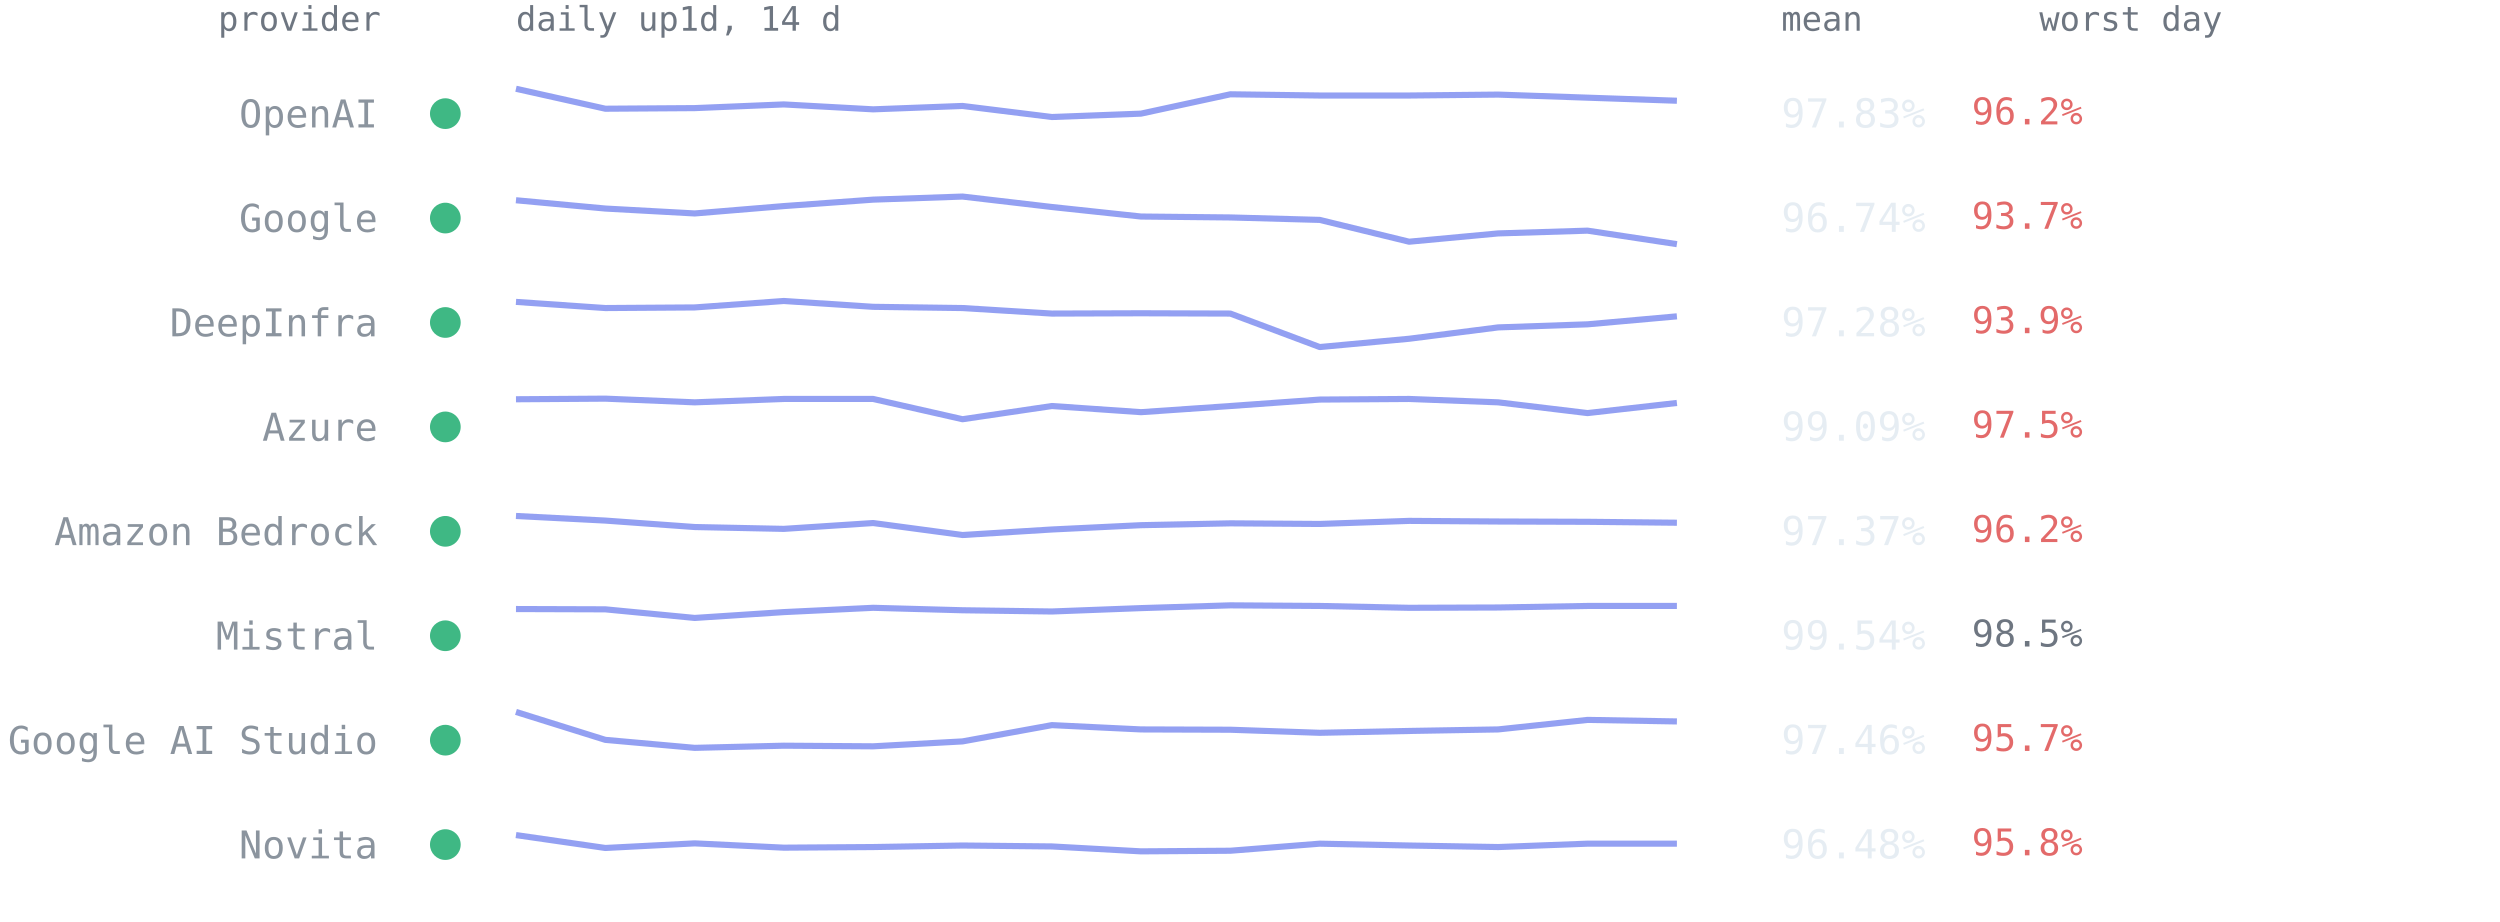
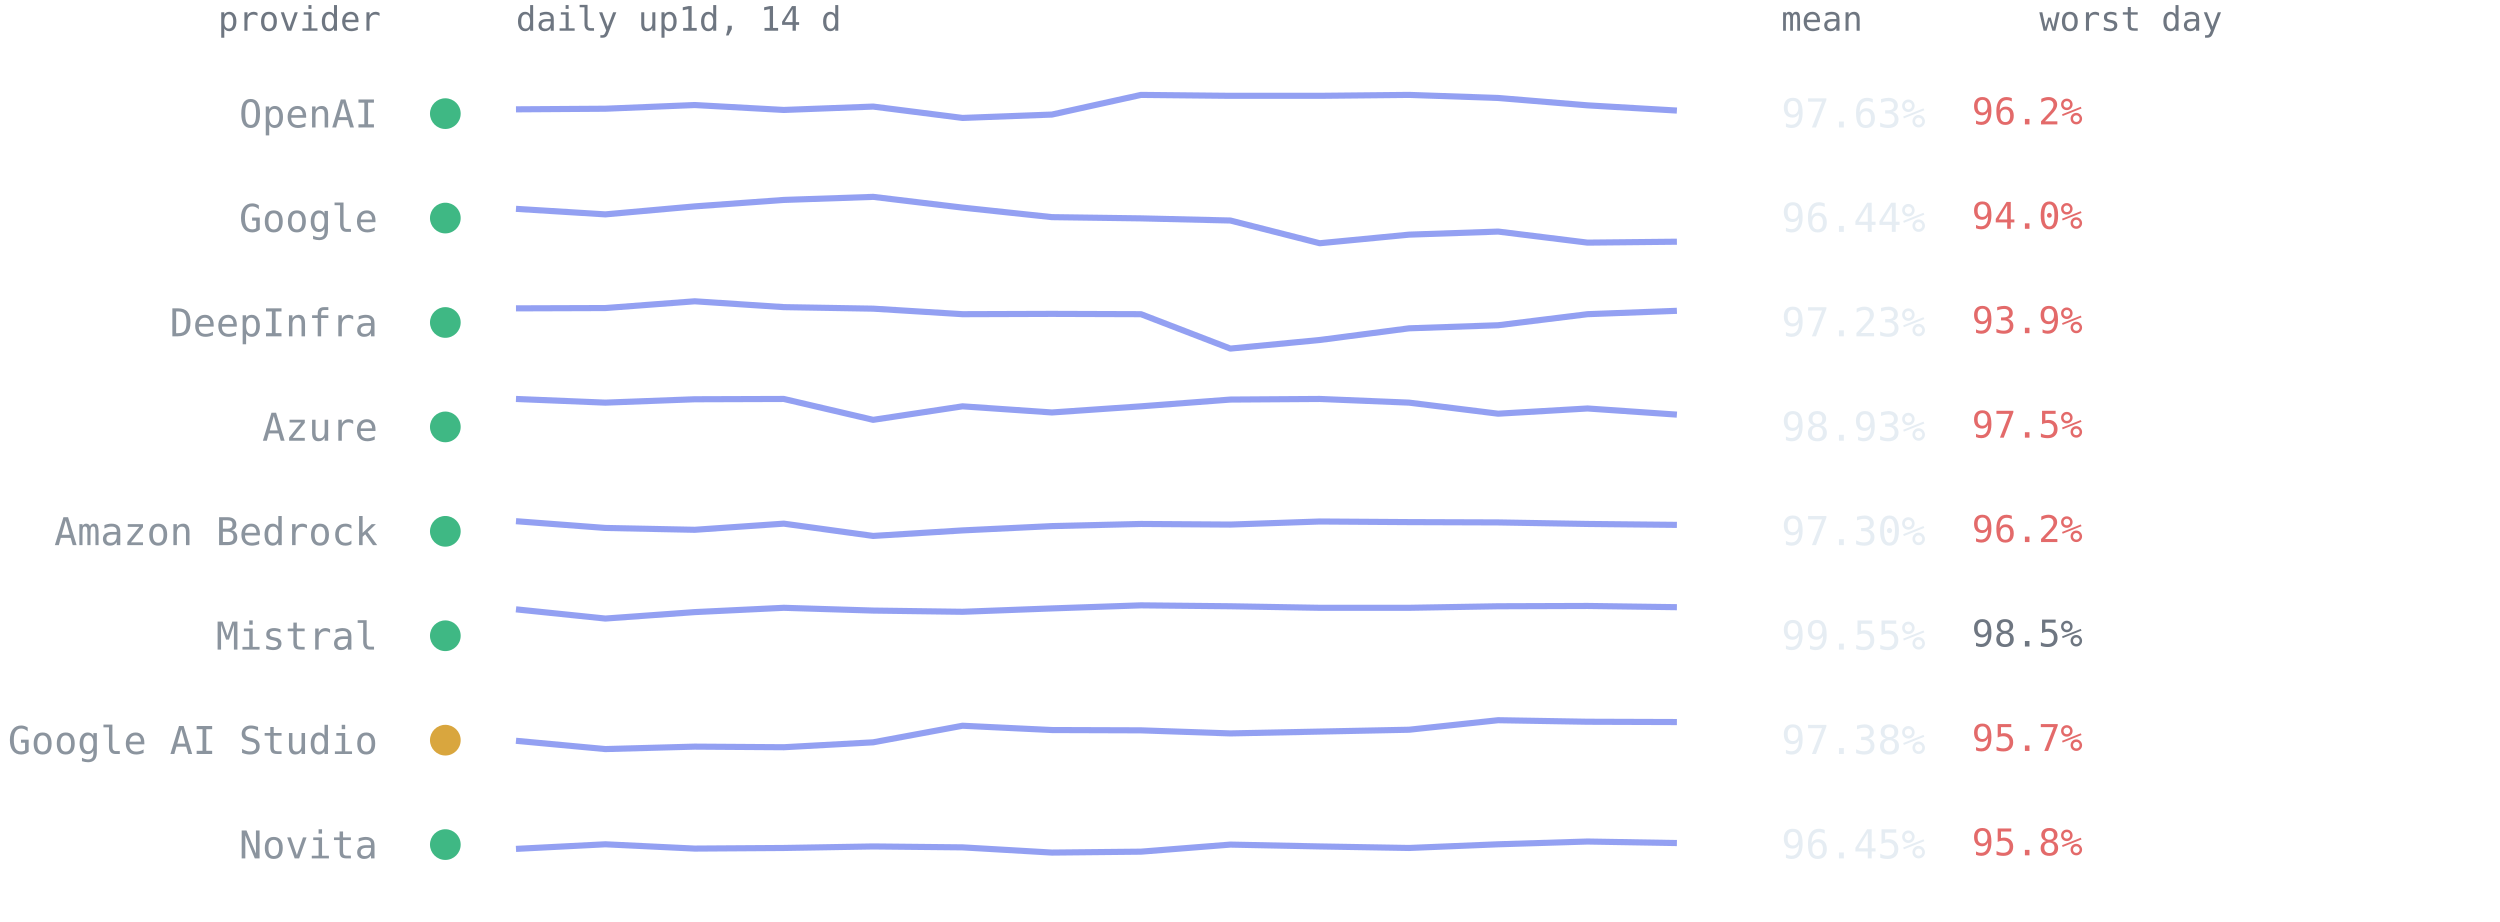
<svg xmlns="http://www.w3.org/2000/svg" viewBox="0 0 814 300" font-family="ui-monospace,SFMono-Regular,Menlo,Consolas,monospace" role="img" aria-label="Per-provider 14-day availability from up1d">
  <text x="124" y="10" text-anchor="end" style="font:11px ui-monospace,SFMono-Regular,Menlo,Consolas,monospace;fill:#6e7681">provider</text>
  <text x="168" y="10" style="font:11px ui-monospace,SFMono-Regular,Menlo,Consolas,monospace;fill:#6e7681">daily up1d, 14 d</text>
  <text x="580" y="10" style="font:11px ui-monospace,SFMono-Regular,Menlo,Consolas,monospace;fill:#6e7681">mean</text>
  <text x="664" y="10" style="font:11px ui-monospace,SFMono-Regular,Menlo,Consolas,monospace;fill:#6e7681">worst day</text>
  <circle cx="145" cy="37.0" r="5" fill="#3fb884" />
  <text x="123" y="41.5" text-anchor="end" style="font:12.5px ui-monospace,SFMono-Regular,Menlo,Consolas,monospace;fill:#8b949e">OpenAI</text>
-   <polyline points="168.0,28.9 197.1,35.4 226.2,35.2 255.2,34.0 284.3,35.6 313.4,34.5 342.5,38.1 371.5,37.0 400.6,30.7 429.7,31.1 458.8,31.1 487.8,30.8 516.9,31.8 546.0,32.8" fill="none" stroke="#93a0f2" stroke-width="2" stroke-linejoin="round" />
-   <text x="580" y="41.5" style="font:13px ui-monospace,SFMono-Regular,Menlo,Consolas,monospace;fill:#e6edf3">97.83%</text>
+   <polyline points="168.0,35.6 197.1,35.4 226.2,34.2 255.2,35.8 284.3,34.7 313.4,38.4 342.5,37.3 371.5,30.9 400.6,31.2 429.7,31.2 458.8,30.9 487.8,31.9 516.9,34.3 546.0,36.0" fill="none" stroke="#93a0f2" stroke-width="2" stroke-linejoin="round" />
+   <text x="580" y="41.5" style="font:13px ui-monospace,SFMono-Regular,Menlo,Consolas,monospace;fill:#e6edf3">97.63%</text>
  <text x="642" y="40.5" style="font:12px ui-monospace,SFMono-Regular,Menlo,Consolas,monospace;fill:#e36a6a">96.2%</text>
  <circle cx="145" cy="71.0" r="5" fill="#3fb884" />
  <text x="123" y="75.5" text-anchor="end" style="font:12.5px ui-monospace,SFMono-Regular,Menlo,Consolas,monospace;fill:#8b949e">Google</text>
-   <polyline points="168.0,65.2 197.1,67.9 226.2,69.5 255.2,67.1 284.3,65.0 313.4,64.0 342.5,67.4 371.5,70.5 400.6,70.8 429.7,71.6 458.8,78.7 487.8,76.0 516.9,75.1 546.0,79.5" fill="none" stroke="#93a0f2" stroke-width="2" stroke-linejoin="round" />
-   <text x="580" y="75.5" style="font:13px ui-monospace,SFMono-Regular,Menlo,Consolas,monospace;fill:#e6edf3">96.74%</text>
-   <text x="642" y="74.5" style="font:12px ui-monospace,SFMono-Regular,Menlo,Consolas,monospace;fill:#e36a6a">93.7%</text>
+   <polyline points="168.0,68.0 197.1,69.8 226.2,67.2 255.2,65.1 284.3,64.1 313.4,67.6 342.5,70.7 371.5,71.1 400.6,71.8 429.7,79.2 458.8,76.4 487.8,75.4 516.9,79.0 546.0,78.7" fill="none" stroke="#93a0f2" stroke-width="2" stroke-linejoin="round" />
+   <text x="580" y="75.5" style="font:13px ui-monospace,SFMono-Regular,Menlo,Consolas,monospace;fill:#e6edf3">96.44%</text>
+   <text x="642" y="74.5" style="font:12px ui-monospace,SFMono-Regular,Menlo,Consolas,monospace;fill:#e36a6a">94.0%</text>
  <circle cx="145" cy="105.0" r="5" fill="#3fb884" />
  <text x="123" y="109.5" text-anchor="end" style="font:12.5px ui-monospace,SFMono-Regular,Menlo,Consolas,monospace;fill:#8b949e">DeepInfra</text>
-   <polyline points="168.0,98.3 197.1,100.3 226.2,100.1 255.2,98.0 284.3,99.9 313.4,100.3 342.5,102.1 371.5,102.0 400.6,102.1 429.7,113.0 458.8,110.3 487.8,106.6 516.9,105.6 546.0,103.0" fill="none" stroke="#93a0f2" stroke-width="2" stroke-linejoin="round" />
-   <text x="580" y="109.5" style="font:13px ui-monospace,SFMono-Regular,Menlo,Consolas,monospace;fill:#e6edf3">97.28%</text>
+   <polyline points="168.0,100.4 197.1,100.3 226.2,98.1 255.2,100.0 284.3,100.5 313.4,102.3 342.5,102.2 371.5,102.3 400.6,113.5 429.7,110.7 458.8,106.9 487.8,105.9 516.9,102.3 546.0,101.2" fill="none" stroke="#93a0f2" stroke-width="2" stroke-linejoin="round" />
+   <text x="580" y="109.5" style="font:13px ui-monospace,SFMono-Regular,Menlo,Consolas,monospace;fill:#e6edf3">97.23%</text>
  <text x="642" y="108.5" style="font:12px ui-monospace,SFMono-Regular,Menlo,Consolas,monospace;fill:#e36a6a">93.9%</text>
  <circle cx="145" cy="139.0" r="5" fill="#3fb884" />
  <text x="123" y="143.5" text-anchor="end" style="font:12.5px ui-monospace,SFMono-Regular,Menlo,Consolas,monospace;fill:#8b949e">Azure</text>
-   <polyline points="168.0,130.0 197.1,129.8 226.2,131.0 255.2,129.9 284.3,129.9 313.4,136.5 342.5,132.2 371.5,134.2 400.6,132.2 429.7,130.1 458.8,129.9 487.8,131.0 516.9,134.5 546.0,131.2" fill="none" stroke="#93a0f2" stroke-width="2" stroke-linejoin="round" />
-   <text x="580" y="143.5" style="font:13px ui-monospace,SFMono-Regular,Menlo,Consolas,monospace;fill:#e6edf3">99.09%</text>
+   <polyline points="168.0,129.9 197.1,131.1 226.2,130.0 255.2,129.9 284.3,136.7 313.4,132.3 342.5,134.3 371.5,132.3 400.6,130.1 429.7,129.9 458.8,131.1 487.8,134.7 516.9,133.0 546.0,135.0" fill="none" stroke="#93a0f2" stroke-width="2" stroke-linejoin="round" />
+   <text x="580" y="143.5" style="font:13px ui-monospace,SFMono-Regular,Menlo,Consolas,monospace;fill:#e6edf3">98.93%</text>
  <text x="642" y="142.5" style="font:12px ui-monospace,SFMono-Regular,Menlo,Consolas,monospace;fill:#e36a6a">97.5%</text>
  <circle cx="145" cy="173.0" r="5" fill="#3fb884" />
  <text x="123" y="177.5" text-anchor="end" style="font:12.5px ui-monospace,SFMono-Regular,Menlo,Consolas,monospace;fill:#8b949e">Amazon Bedrock</text>
-   <polyline points="168.0,168.0 197.1,169.5 226.2,171.6 255.2,172.2 284.3,170.3 313.4,174.2 342.5,172.4 371.5,171.0 400.6,170.4 429.7,170.6 458.8,169.6 487.8,169.8 516.9,169.9 546.0,170.2" fill="none" stroke="#93a0f2" stroke-width="2" stroke-linejoin="round" />
-   <text x="580" y="177.5" style="font:13px ui-monospace,SFMono-Regular,Menlo,Consolas,monospace;fill:#e6edf3">97.37%</text>
+   <polyline points="168.0,169.7 197.1,171.9 226.2,172.5 255.2,170.5 284.3,174.5 313.4,172.7 342.5,171.3 371.5,170.6 400.6,170.8 429.7,169.8 458.8,170.0 487.8,170.1 516.9,170.6 546.0,170.9" fill="none" stroke="#93a0f2" stroke-width="2" stroke-linejoin="round" />
+   <text x="580" y="177.5" style="font:13px ui-monospace,SFMono-Regular,Menlo,Consolas,monospace;fill:#e6edf3">97.30%</text>
  <text x="642" y="176.5" style="font:12px ui-monospace,SFMono-Regular,Menlo,Consolas,monospace;fill:#e36a6a">96.2%</text>
  <circle cx="145" cy="207.0" r="5" fill="#3fb884" />
  <text x="123" y="211.5" text-anchor="end" style="font:12.5px ui-monospace,SFMono-Regular,Menlo,Consolas,monospace;fill:#8b949e">Mistral</text>
-   <polyline points="168.0,198.3 197.1,198.4 226.2,201.2 255.2,199.3 284.3,197.9 313.4,198.7 342.5,199.1 371.5,198.0 400.6,197.1 429.7,197.3 458.8,197.9 487.8,197.8 516.9,197.3 546.0,197.3" fill="none" stroke="#93a0f2" stroke-width="2" stroke-linejoin="round" />
-   <text x="580" y="211.5" style="font:13px ui-monospace,SFMono-Regular,Menlo,Consolas,monospace;fill:#e6edf3">99.54%</text>
+   <polyline points="168.0,198.4 197.1,201.4 226.2,199.3 255.2,197.9 284.3,198.8 313.4,199.2 342.5,198.1 371.5,197.1 400.6,197.4 429.7,197.9 458.8,197.9 487.8,197.4 516.9,197.3 546.0,197.7" fill="none" stroke="#93a0f2" stroke-width="2" stroke-linejoin="round" />
+   <text x="580" y="211.5" style="font:13px ui-monospace,SFMono-Regular,Menlo,Consolas,monospace;fill:#e6edf3">99.55%</text>
  <text x="642" y="210.5" style="font:12px ui-monospace,SFMono-Regular,Menlo,Consolas,monospace;fill:#6e7681">98.5%</text>
-   <circle cx="145" cy="241.0" r="5" fill="#3fb884" />
+   <circle cx="145" cy="241.0" r="5" fill="#d9a63e" />
  <text x="123" y="245.5" text-anchor="end" style="font:12.5px ui-monospace,SFMono-Regular,Menlo,Consolas,monospace;fill:#8b949e">Google AI Studio</text>
-   <polyline points="168.0,231.8 197.1,240.9 226.2,243.5 255.2,242.8 284.3,243.0 313.4,241.4 342.5,236.1 371.5,237.5 400.6,237.6 429.7,238.6 458.8,238.0 487.8,237.5 516.9,234.4 546.0,234.9" fill="none" stroke="#93a0f2" stroke-width="2" stroke-linejoin="round" />
-   <text x="580" y="245.5" style="font:13px ui-monospace,SFMono-Regular,Menlo,Consolas,monospace;fill:#e6edf3">97.46%</text>
+   <polyline points="168.0,241.2 197.1,243.9 226.2,243.1 255.2,243.3 284.3,241.7 313.4,236.3 342.5,237.7 371.5,237.8 400.6,238.8 429.7,238.2 458.8,237.6 487.8,234.5 516.9,235.0 546.0,235.1" fill="none" stroke="#93a0f2" stroke-width="2" stroke-linejoin="round" />
+   <text x="580" y="245.5" style="font:13px ui-monospace,SFMono-Regular,Menlo,Consolas,monospace;fill:#e6edf3">97.38%</text>
  <text x="642" y="244.5" style="font:12px ui-monospace,SFMono-Regular,Menlo,Consolas,monospace;fill:#e36a6a">95.7%</text>
  <circle cx="145" cy="275.0" r="5" fill="#3fb884" />
  <text x="123" y="279.5" text-anchor="end" style="font:12.5px ui-monospace,SFMono-Regular,Menlo,Consolas,monospace;fill:#8b949e">Novita</text>
-   <polyline points="168.0,271.9 197.1,276.1 226.2,274.6 255.2,276.0 284.3,275.8 313.4,275.3 342.5,275.6 371.5,277.2 400.6,277.0 429.7,274.7 458.8,275.3 487.8,275.8 516.9,274.7 546.0,274.7" fill="none" stroke="#93a0f2" stroke-width="2" stroke-linejoin="round" />
-   <text x="580" y="279.5" style="font:13px ui-monospace,SFMono-Regular,Menlo,Consolas,monospace;fill:#e6edf3">96.48%</text>
+   <polyline points="168.0,276.4 197.1,274.9 226.2,276.3 255.2,276.1 284.3,275.6 313.4,275.9 342.5,277.6 371.5,277.3 400.6,275.0 429.7,275.6 458.8,276.1 487.8,274.9 516.9,274.0 546.0,274.5" fill="none" stroke="#93a0f2" stroke-width="2" stroke-linejoin="round" />
+   <text x="580" y="279.5" style="font:13px ui-monospace,SFMono-Regular,Menlo,Consolas,monospace;fill:#e6edf3">96.45%</text>
  <text x="642" y="278.5" style="font:12px ui-monospace,SFMono-Regular,Menlo,Consolas,monospace;fill:#e36a6a">95.8%</text>
</svg>
